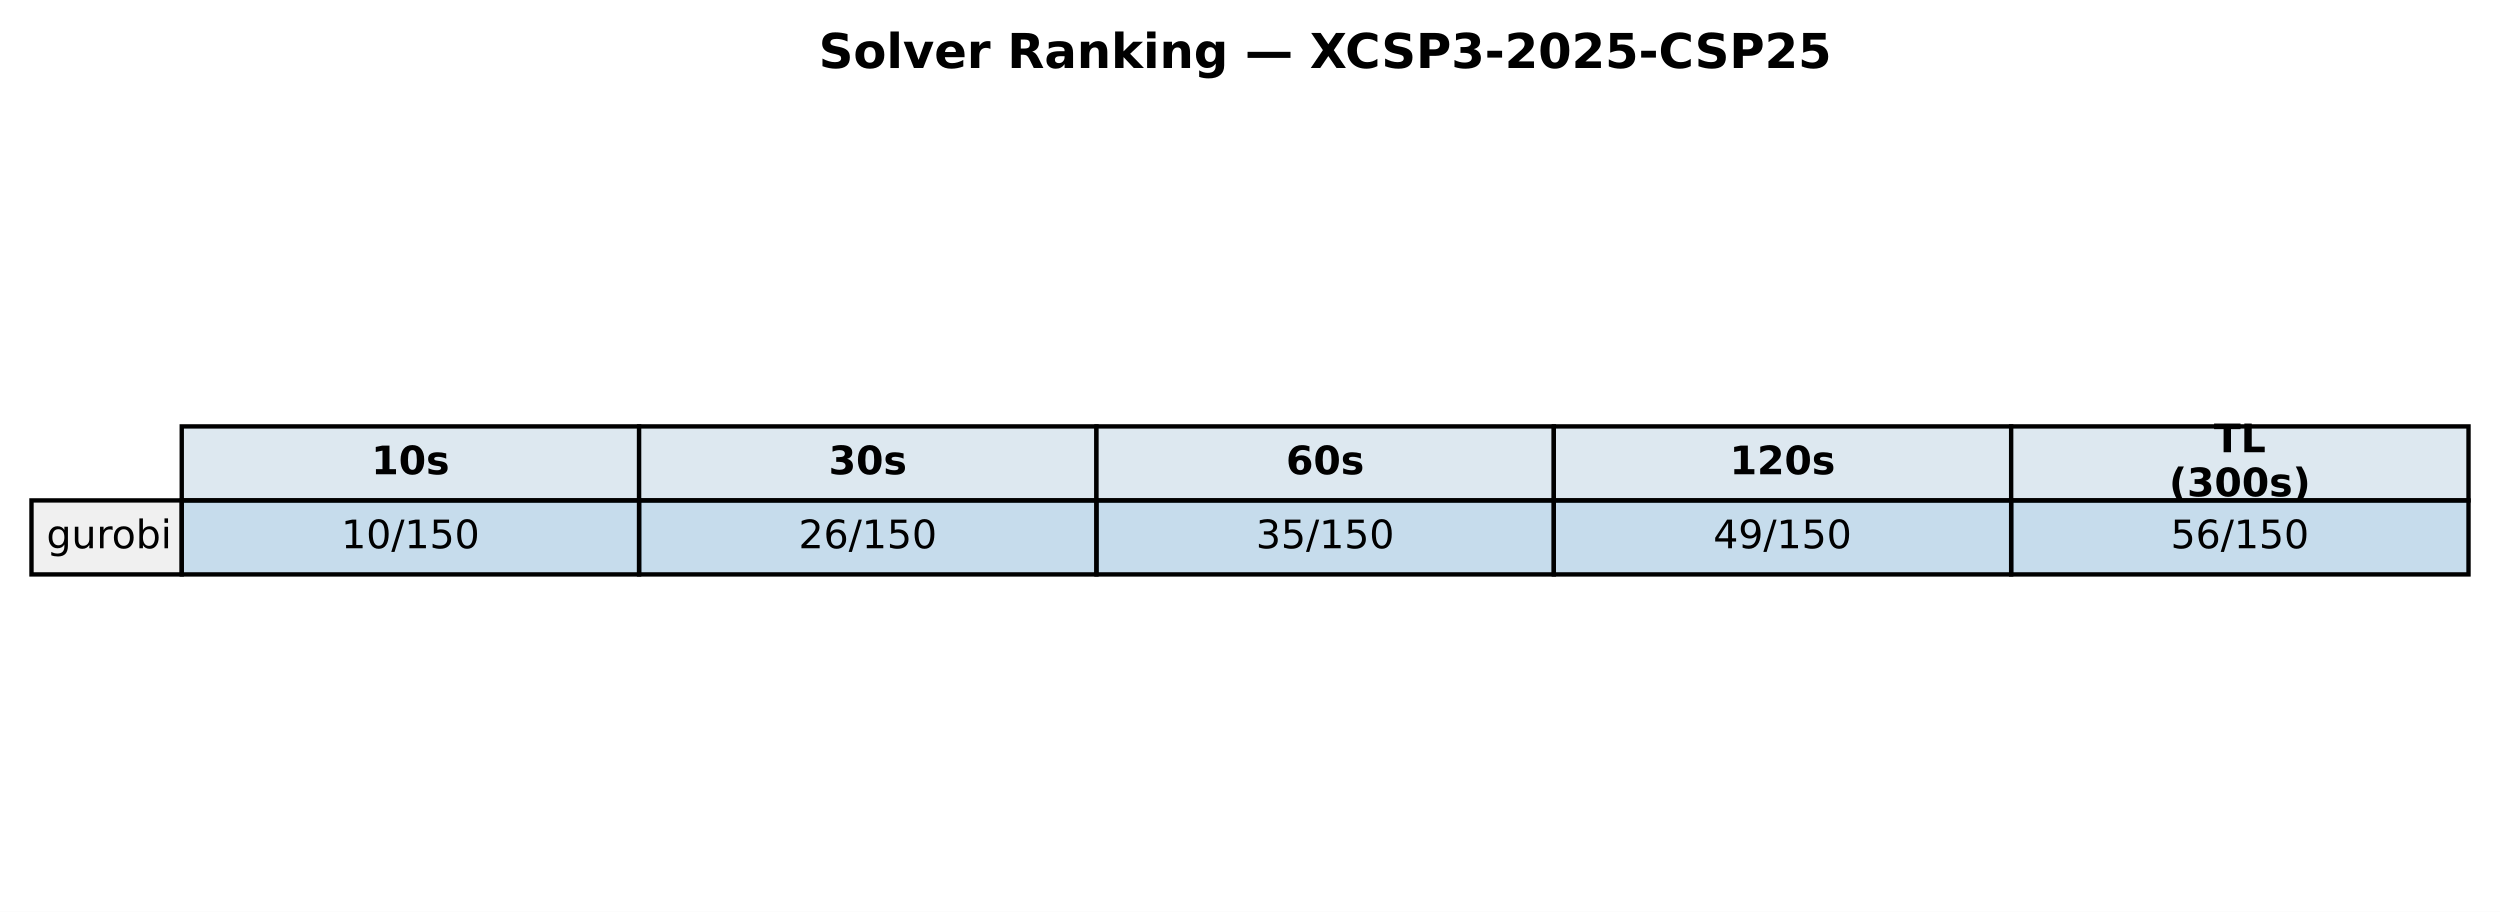
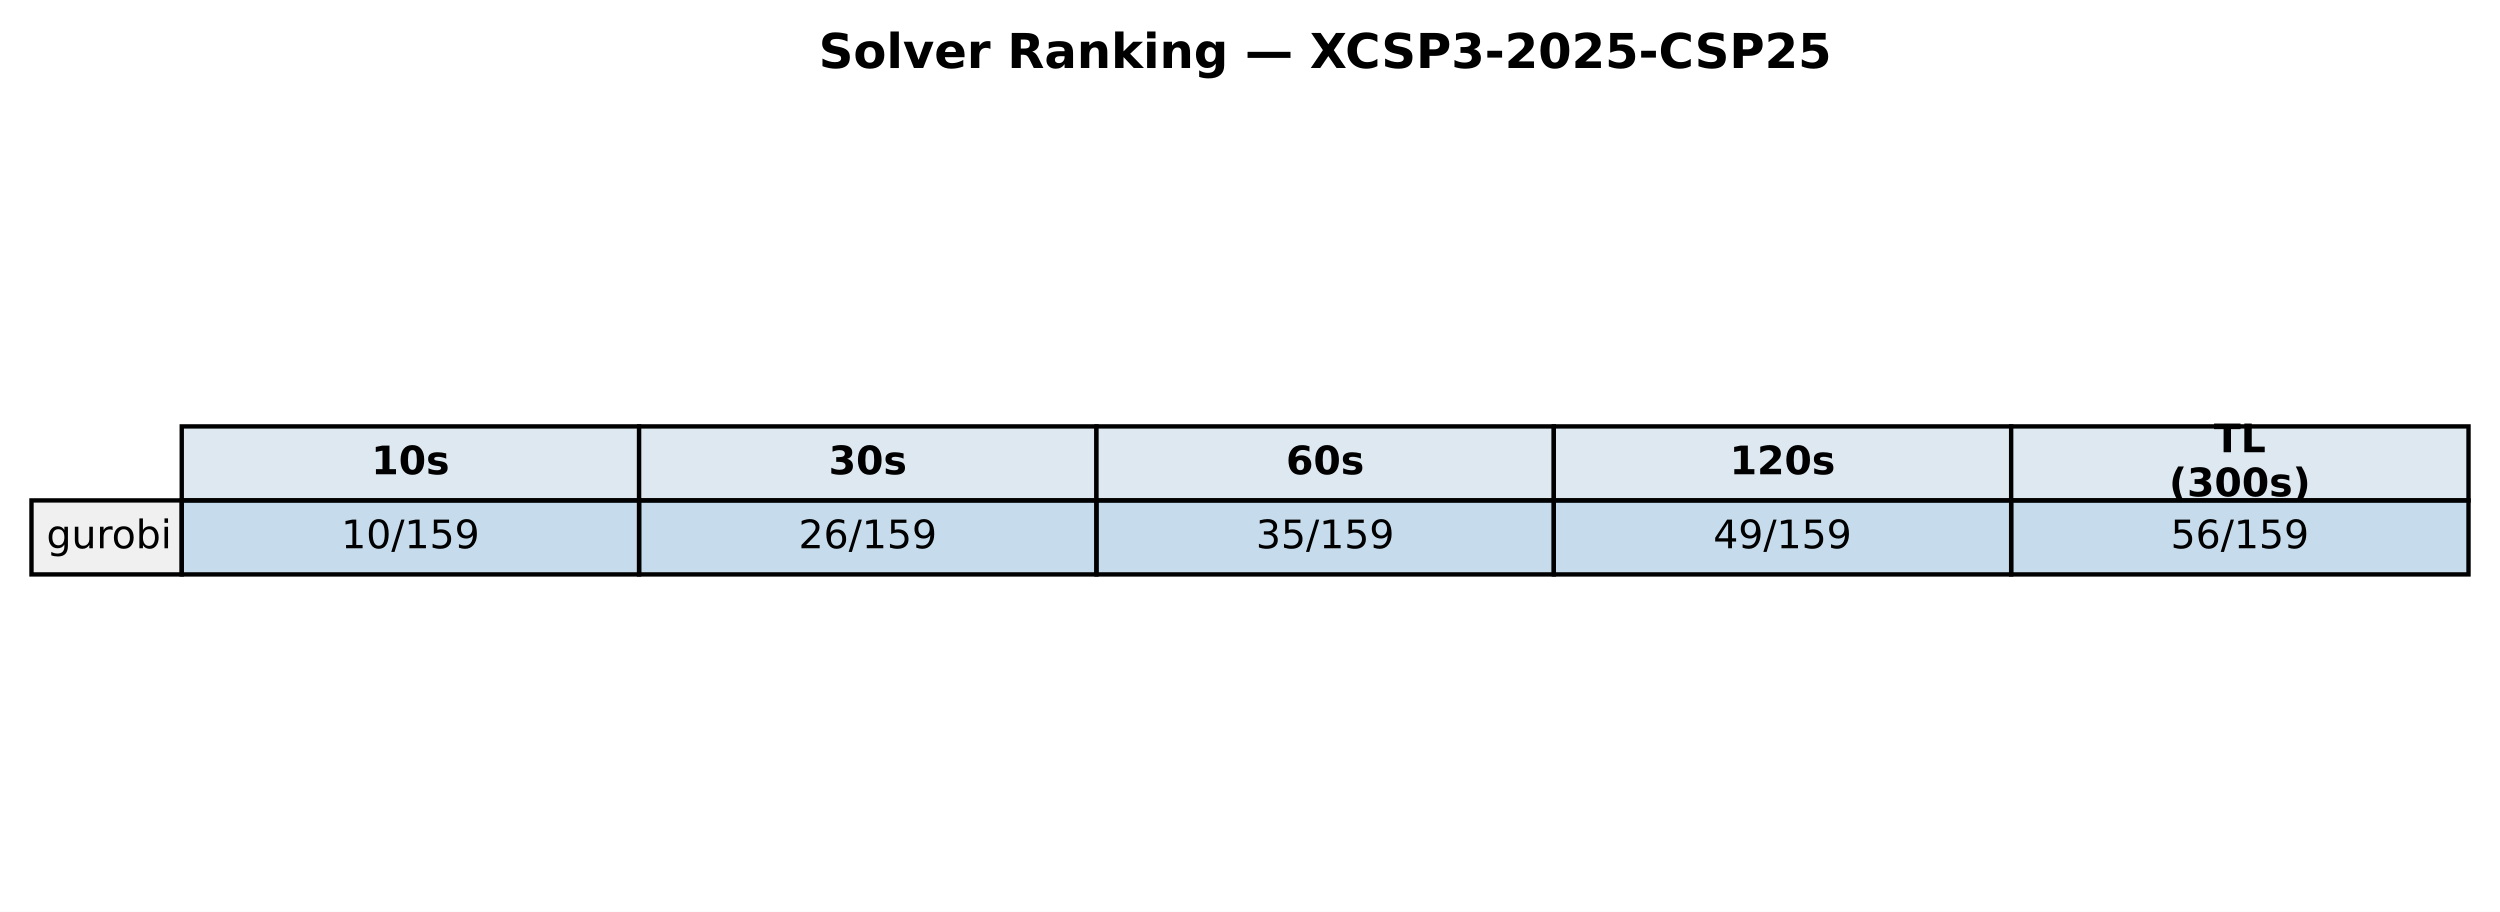
<svg xmlns="http://www.w3.org/2000/svg" xmlns:xlink="http://www.w3.org/1999/xlink" width="571.72pt" height="208.518pt" viewBox="0 0 571.72 208.518" version="1.1">
  <defs>
    <style type="text/css">*{stroke-linejoin: round; stroke-linecap: butt}</style>
  </defs>
  <g id="figure_1">
    <g id="patch_1">
      <path d="M 0 208.518  L 571.72 208.518  L 571.72 0  L 0 0  z " style="fill: #ffffff" />
    </g>
    <g id="axes_1">
      <g id="table_1">
        <g id="patch_2">
          <path d="M 41.563 114.438  L 146.154 114.438  L 146.154 97.514  L 41.563 97.514  z " style="fill: #dde8f0; stroke: #000000; stroke-linejoin: miter" />
        </g>
        <g id="text_1">
          <g transform="translate(84.91809 108.4594) scale(0.09 -0.09)">
            <defs>
              <path id="DejaVuSans-Bold-31" d="M 750 831  L 1813 831  L 1813 3847  L 722 3622  L 722 4441  L 1806 4666  L 2950 4666  L 2950 831  L 4013 831  L 4013 0  L 750 0  L 750 831  z " transform="scale(0.015625)" />
              <path id="DejaVuSans-Bold-30" d="M 2944 2338  Q 2944 3213 2780 3570  Q 2616 3928 2228 3928  Q 1841 3928 1675 3570  Q 1509 3213 1509 2338  Q 1509 1453 1675 1090  Q 1841 728 2228 728  Q 2613 728 2778 1090  Q 2944 1453 2944 2338  z M 4147 2328  Q 4147 1169 3647 539  Q 3147 -91 2228 -91  Q 1306 -91 806 539  Q 306 1169 306 2328  Q 306 3491 806 4120  Q 1306 4750 2228 4750  Q 3147 4750 3647 4120  Q 4147 3491 4147 2328  z " transform="scale(0.015625)" />
              <path id="DejaVuSans-Bold-73" d="M 3272 3391  L 3272 2541  Q 2913 2691 2578 2766  Q 2244 2841 1947 2841  Q 1628 2841 1473 2761  Q 1319 2681 1319 2516  Q 1319 2381 1436 2309  Q 1553 2238 1856 2203  L 2053 2175  Q 2913 2066 3209 1816  Q 3506 1566 3506 1031  Q 3506 472 3093 190  Q 2681 -91 1863 -91  Q 1516 -91 1145 -36  Q 775 19 384 128  L 384 978  Q 719 816 1070 734  Q 1422 653 1784 653  Q 2113 653 2278 743  Q 2444 834 2444 1013  Q 2444 1163 2330 1236  Q 2216 1309 1875 1350  L 1678 1375  Q 931 1469 631 1722  Q 331 1975 331 2491  Q 331 3047 712 3315  Q 1094 3584 1881 3584  Q 2191 3584 2531 3537  Q 2872 3491 3272 3391  z " transform="scale(0.015625)" />
            </defs>
            <use xlink:href="#DejaVuSans-Bold-31" />
            <use xlink:href="#DejaVuSans-Bold-30" transform="translate(69.58008 0)" />
            <use xlink:href="#DejaVuSans-Bold-73" transform="translate(139.1602 0)" />
          </g>
        </g>
        <g id="patch_3">
          <path d="M 146.154 114.438  L 250.746 114.438  L 250.746 97.514  L 146.154 97.514  z " style="fill: #dde8f0; stroke: #000000; stroke-linejoin: miter" />
        </g>
        <g id="text_2">
          <g transform="translate(189.5096 108.4594) scale(0.09 -0.09)">
            <defs>
              <path id="DejaVuSans-Bold-33" d="M 2981 2516  Q 3453 2394 3698 2092  Q 3944 1791 3944 1325  Q 3944 631 3412 270  Q 2881 -91 1863 -91  Q 1503 -91 1142 -33  Q 781 25 428 141  L 428 1069  Q 766 900 1098 814  Q 1431 728 1753 728  Q 2231 728 2486 893  Q 2741 1059 2741 1369  Q 2741 1688 2480 1852  Q 2219 2016 1709 2016  L 1228 2016  L 1228 2791  L 1734 2791  Q 2188 2791 2409 2933  Q 2631 3075 2631 3366  Q 2631 3634 2415 3781  Q 2200 3928 1806 3928  Q 1516 3928 1219 3862  Q 922 3797 628 3669  L 628 4550  Q 984 4650 1334 4700  Q 1684 4750 2022 4750  Q 2931 4750 3382 4451  Q 3834 4153 3834 3553  Q 3834 3144 3618 2883  Q 3403 2622 2981 2516  z " transform="scale(0.015625)" />
            </defs>
            <use xlink:href="#DejaVuSans-Bold-33" />
            <use xlink:href="#DejaVuSans-Bold-30" transform="translate(69.58008 0)" />
            <use xlink:href="#DejaVuSans-Bold-73" transform="translate(139.1602 0)" />
          </g>
        </g>
        <g id="patch_4">
          <path d="M 250.746 114.438  L 355.337 114.438  L 355.337 97.514  L 250.746 97.514  z " style="fill: #dde8f0; stroke: #000000; stroke-linejoin: miter" />
        </g>
        <g id="text_3">
          <g transform="translate(294.1011 108.4594) scale(0.09 -0.09)">
            <defs>
              <path id="DejaVuSans-Bold-36" d="M 2316 2303  Q 2000 2303 1842 2098  Q 1684 1894 1684 1484  Q 1684 1075 1842 870  Q 2000 666 2316 666  Q 2634 666 2792 870  Q 2950 1075 2950 1484  Q 2950 1894 2792 2098  Q 2634 2303 2316 2303  z M 3803 4544  L 3803 3681  Q 3506 3822 3243 3889  Q 2981 3956 2731 3956  Q 2194 3956 1894 3657  Q 1594 3359 1544 2772  Q 1750 2925 1990 3001  Q 2231 3078 2516 3078  Q 3231 3078 3670 2659  Q 4109 2241 4109 1563  Q 4109 813 3618 361  Q 3128 -91 2303 -91  Q 1394 -91 895 523  Q 397 1138 397 2266  Q 397 3422 980 4083  Q 1563 4744 2578 4744  Q 2900 4744 3203 4694  Q 3506 4644 3803 4544  z " transform="scale(0.015625)" />
            </defs>
            <use xlink:href="#DejaVuSans-Bold-36" />
            <use xlink:href="#DejaVuSans-Bold-30" transform="translate(69.58008 0)" />
            <use xlink:href="#DejaVuSans-Bold-73" transform="translate(139.1602 0)" />
          </g>
        </g>
        <g id="patch_5">
          <path d="M 355.337 114.438  L 459.929 114.438  L 459.929 97.514  L 355.337 97.514  z " style="fill: #dde8f0; stroke: #000000; stroke-linejoin: miter" />
        </g>
        <g id="text_4">
          <g transform="translate(395.5616 108.4594) scale(0.09 -0.09)">
            <defs>
              <path id="DejaVuSans-Bold-32" d="M 1844 884  L 3897 884  L 3897 0  L 506 0  L 506 884  L 2209 2388  Q 2438 2594 2547 2791  Q 2656 2988 2656 3200  Q 2656 3528 2436 3728  Q 2216 3928 1850 3928  Q 1569 3928 1234 3808  Q 900 3688 519 3450  L 519 4475  Q 925 4609 1322 4679  Q 1719 4750 2100 4750  Q 2938 4750 3402 4381  Q 3866 4013 3866 3353  Q 3866 2972 3669 2642  Q 3472 2313 2841 1759  L 1844 884  z " transform="scale(0.015625)" />
            </defs>
            <use xlink:href="#DejaVuSans-Bold-31" />
            <use xlink:href="#DejaVuSans-Bold-32" transform="translate(69.58008 0)" />
            <use xlink:href="#DejaVuSans-Bold-30" transform="translate(139.1602 0)" />
            <use xlink:href="#DejaVuSans-Bold-73" transform="translate(208.7402 0)" />
          </g>
        </g>
        <g id="patch_6">
          <path d="M 459.929 114.438  L 564.52 114.438  L 564.52 97.514  L 459.929 97.514  z " style="fill: #dde8f0; stroke: #000000; stroke-linejoin: miter" />
        </g>
        <g id="text_5">
          <g transform="translate(506.2872 103.4204) scale(0.09 -0.09)">
            <defs>
              <path id="DejaVuSans-Bold-54" d="M 31 4666  L 4331 4666  L 4331 3756  L 2784 3756  L 2784 0  L 1581 0  L 1581 3756  L 31 3756  L 31 4666  z " transform="scale(0.015625)" />
              <path id="DejaVuSans-Bold-4c" d="M 588 4666  L 1791 4666  L 1791 909  L 3903 909  L 3903 0  L 588 0  L 588 4666  z " transform="scale(0.015625)" />
            </defs>
            <use xlink:href="#DejaVuSans-Bold-54" />
            <use xlink:href="#DejaVuSans-Bold-4c" transform="translate(68.21289 0)" />
          </g>
          <g transform="translate(496.0399 113.4984) scale(0.09 -0.09)">
            <defs>
              <path id="DejaVuSans-Bold-28" d="M 2413 -844  L 1484 -844  Q 1006 -72 778 623  Q 550 1319 550 2003  Q 550 2688 779 3389  Q 1009 4091 1484 4856  L 2413 4856  Q 2013 4116 1813 3408  Q 1613 2700 1613 2009  Q 1613 1319 1811 609  Q 2009 -100 2413 -844  z " transform="scale(0.015625)" />
              <path id="DejaVuSans-Bold-29" d="M 513 -844  Q 913 -100 1113 609  Q 1313 1319 1313 2009  Q 1313 2700 1113 3408  Q 913 4116 513 4856  L 1441 4856  Q 1916 4091 2145 3389  Q 2375 2688 2375 2003  Q 2375 1319 2147 623  Q 1919 -72 1441 -844  L 513 -844  z " transform="scale(0.015625)" />
            </defs>
            <use xlink:href="#DejaVuSans-Bold-28" />
            <use xlink:href="#DejaVuSans-Bold-33" transform="translate(45.70312 0)" />
            <use xlink:href="#DejaVuSans-Bold-30" transform="translate(115.2832 0)" />
            <use xlink:href="#DejaVuSans-Bold-30" transform="translate(184.8633 0)" />
            <use xlink:href="#DejaVuSans-Bold-73" transform="translate(254.4434 0)" />
            <use xlink:href="#DejaVuSans-Bold-29" transform="translate(313.9648 0)" />
          </g>
        </g>
        <g id="patch_7">
          <path d="M 7.2 131.363  L 41.563 131.363  L 41.563 114.438  L 7.2 114.438  z " style="fill: #f0f0f0; stroke: #000000; stroke-linejoin: miter" />
        </g>
        <g id="text_6">
          <g transform="translate(10.63626 125.3841) scale(0.09 -0.09)">
            <defs>
              <path id="DejaVuSans-67" d="M 2906 1791  Q 2906 2416 2648 2759  Q 2391 3103 1925 3103  Q 1463 3103 1205 2759  Q 947 2416 947 1791  Q 947 1169 1205 825  Q 1463 481 1925 481  Q 2391 481 2648 825  Q 2906 1169 2906 1791  z M 3481 434  Q 3481 -459 3084 -895  Q 2688 -1331 1869 -1331  Q 1566 -1331 1297 -1286  Q 1028 -1241 775 -1147  L 775 -588  Q 1028 -725 1275 -790  Q 1522 -856 1778 -856  Q 2344 -856 2625 -561  Q 2906 -266 2906 331  L 2906 616  Q 2728 306 2450 153  Q 2172 0 1784 0  Q 1141 0 747 490  Q 353 981 353 1791  Q 353 2603 747 3093  Q 1141 3584 1784 3584  Q 2172 3584 2450 3431  Q 2728 3278 2906 2969  L 2906 3500  L 3481 3500  L 3481 434  z " transform="scale(0.015625)" />
              <path id="DejaVuSans-75" d="M 544 1381  L 544 3500  L 1119 3500  L 1119 1403  Q 1119 906 1312 657  Q 1506 409 1894 409  Q 2359 409 2629 706  Q 2900 1003 2900 1516  L 2900 3500  L 3475 3500  L 3475 0  L 2900 0  L 2900 538  Q 2691 219 2414 64  Q 2138 -91 1772 -91  Q 1169 -91 856 284  Q 544 659 544 1381  z M 1991 3584  L 1991 3584  z " transform="scale(0.015625)" />
              <path id="DejaVuSans-72" d="M 2631 2963  Q 2534 3019 2420 3045  Q 2306 3072 2169 3072  Q 1681 3072 1420 2755  Q 1159 2438 1159 1844  L 1159 0  L 581 0  L 581 3500  L 1159 3500  L 1159 2956  Q 1341 3275 1631 3429  Q 1922 3584 2338 3584  Q 2397 3584 2469 3576  Q 2541 3569 2628 3553  L 2631 2963  z " transform="scale(0.015625)" />
              <path id="DejaVuSans-6f" d="M 1959 3097  Q 1497 3097 1228 2736  Q 959 2375 959 1747  Q 959 1119 1226 758  Q 1494 397 1959 397  Q 2419 397 2687 759  Q 2956 1122 2956 1747  Q 2956 2369 2687 2733  Q 2419 3097 1959 3097  z M 1959 3584  Q 2709 3584 3137 3096  Q 3566 2609 3566 1747  Q 3566 888 3137 398  Q 2709 -91 1959 -91  Q 1206 -91 779 398  Q 353 888 353 1747  Q 353 2609 779 3096  Q 1206 3584 1959 3584  z " transform="scale(0.015625)" />
              <path id="DejaVuSans-62" d="M 3116 1747  Q 3116 2381 2855 2742  Q 2594 3103 2138 3103  Q 1681 3103 1420 2742  Q 1159 2381 1159 1747  Q 1159 1113 1420 752  Q 1681 391 2138 391  Q 2594 391 2855 752  Q 3116 1113 3116 1747  z M 1159 2969  Q 1341 3281 1617 3432  Q 1894 3584 2278 3584  Q 2916 3584 3314 3078  Q 3713 2572 3713 1747  Q 3713 922 3314 415  Q 2916 -91 2278 -91  Q 1894 -91 1617 61  Q 1341 213 1159 525  L 1159 0  L 581 0  L 581 4863  L 1159 4863  L 1159 2969  z " transform="scale(0.015625)" />
              <path id="DejaVuSans-69" d="M 603 3500  L 1178 3500  L 1178 0  L 603 0  L 603 3500  z M 603 4863  L 1178 4863  L 1178 4134  L 603 4134  L 603 4863  z " transform="scale(0.015625)" />
            </defs>
            <use xlink:href="#DejaVuSans-67" />
            <use xlink:href="#DejaVuSans-75" transform="translate(63.47656 0)" />
            <use xlink:href="#DejaVuSans-72" transform="translate(126.8555 0)" />
            <use xlink:href="#DejaVuSans-6f" transform="translate(165.7188 0)" />
            <use xlink:href="#DejaVuSans-62" transform="translate(226.9004 0)" />
            <use xlink:href="#DejaVuSans-69" transform="translate(290.377 0)" />
          </g>
        </g>
        <g id="patch_8">
          <path d="M 41.563 131.363  L 146.154 131.363  L 146.154 114.438  L 41.563 114.438  z " style="fill: #1f77b4; fill-opacity: 0.25; stroke: #000000; stroke-linejoin: miter" />
        </g>
        <g id="text_7">
          <g transform="translate(78.02676 125.3841) scale(0.09 -0.09)">
            <defs>
              <path id="DejaVuSans-31" d="M 794 531  L 1825 531  L 1825 4091  L 703 3866  L 703 4441  L 1819 4666  L 2450 4666  L 2450 531  L 3481 531  L 3481 0  L 794 0  L 794 531  z " transform="scale(0.015625)" />
              <path id="DejaVuSans-30" d="M 2034 4250  Q 1547 4250 1301 3770  Q 1056 3291 1056 2328  Q 1056 1369 1301 889  Q 1547 409 2034 409  Q 2525 409 2770 889  Q 3016 1369 3016 2328  Q 3016 3291 2770 3770  Q 2525 4250 2034 4250  z M 2034 4750  Q 2819 4750 3233 4129  Q 3647 3509 3647 2328  Q 3647 1150 3233 529  Q 2819 -91 2034 -91  Q 1250 -91 836 529  Q 422 1150 422 2328  Q 422 3509 836 4129  Q 1250 4750 2034 4750  z " transform="scale(0.015625)" />
              <path id="DejaVuSans-2f" d="M 1625 4666  L 2156 4666  L 531 -594  L 0 -594  L 1625 4666  z " transform="scale(0.015625)" />
              <path id="DejaVuSans-35" d="M 691 4666  L 3169 4666  L 3169 4134  L 1269 4134  L 1269 2991  Q 1406 3038 1543 3061  Q 1681 3084 1819 3084  Q 2600 3084 3056 2656  Q 3513 2228 3513 1497  Q 3513 744 3044 326  Q 2575 -91 1722 -91  Q 1428 -91 1123 -41  Q 819 9 494 109  L 494 744  Q 775 591 1075 516  Q 1375 441 1709 441  Q 2250 441 2565 725  Q 2881 1009 2881 1497  Q 2881 1984 2565 2268  Q 2250 2553 1709 2553  Q 1456 2553 1204 2497  Q 953 2441 691 2322  L 691 4666  z " transform="scale(0.015625)" />
+               <path id="DejaVuSans-39" d="M 703 97  L 703 672  Q 941 559 1184 500  Q 1428 441 1663 441  Q 2288 441 2617 861  Q 2947 1281 2994 2138  Q 2813 1869 2534 1725  Q 2256 1581 1919 1581  Q 1219 1581 811 2004  Q 403 2428 403 3163  Q 403 3881 828 4315  Q 1253 4750 1959 4750  Q 2769 4750 3195 4129  Q 3622 3509 3622 2328  Q 3622 1225 3098 567  Q 2575 -91 1691 -91  Q 1453 -91 1209 -44  Q 966 3 703 97  z M 1959 2075  Q 2384 2075 2632 2365  Q 2881 2656 2881 3163  Q 2881 3666 2632 3958  Q 2384 4250 1959 4250  Q 1534 4250 1286 3958  Q 1038 3666 1038 3163  Q 1038 2656 1286 2365  Q 1534 2075 1959 2075  z " transform="scale(0.015625)" />
            </defs>
            <use xlink:href="#DejaVuSans-31" />
            <use xlink:href="#DejaVuSans-30" transform="translate(63.62305 0)" />
            <use xlink:href="#DejaVuSans-2f" transform="translate(127.2461 0)" />
            <use xlink:href="#DejaVuSans-31" transform="translate(160.9375 0)" />
            <use xlink:href="#DejaVuSans-35" transform="translate(224.5605 0)" />
-             <use xlink:href="#DejaVuSans-30" transform="translate(288.1836 0)" />
+             <use xlink:href="#DejaVuSans-39" transform="translate(288.1836 0)" />
          </g>
        </g>
        <g id="patch_9">
          <path d="M 146.154 131.363  L 250.746 131.363  L 250.746 114.438  L 146.154 114.438  z " style="fill: #1f77b4; fill-opacity: 0.25; stroke: #000000; stroke-linejoin: miter" />
        </g>
        <g id="text_8">
          <g transform="translate(182.6183 125.3841) scale(0.09 -0.09)">
            <defs>
              <path id="DejaVuSans-32" d="M 1228 531  L 3431 531  L 3431 0  L 469 0  L 469 531  Q 828 903 1448 1529  Q 2069 2156 2228 2338  Q 2531 2678 2651 2914  Q 2772 3150 2772 3378  Q 2772 3750 2511 3984  Q 2250 4219 1831 4219  Q 1534 4219 1204 4116  Q 875 4013 500 3803  L 500 4441  Q 881 4594 1212 4672  Q 1544 4750 1819 4750  Q 2544 4750 2975 4387  Q 3406 4025 3406 3419  Q 3406 3131 3298 2873  Q 3191 2616 2906 2266  Q 2828 2175 2409 1742  Q 1991 1309 1228 531  z " transform="scale(0.015625)" />
              <path id="DejaVuSans-36" d="M 2113 2584  Q 1688 2584 1439 2293  Q 1191 2003 1191 1497  Q 1191 994 1439 701  Q 1688 409 2113 409  Q 2538 409 2786 701  Q 3034 994 3034 1497  Q 3034 2003 2786 2293  Q 2538 2584 2113 2584  z M 3366 4563  L 3366 3988  Q 3128 4100 2886 4159  Q 2644 4219 2406 4219  Q 1781 4219 1451 3797  Q 1122 3375 1075 2522  Q 1259 2794 1537 2939  Q 1816 3084 2150 3084  Q 2853 3084 3261 2657  Q 3669 2231 3669 1497  Q 3669 778 3244 343  Q 2819 -91 2113 -91  Q 1303 -91 875 529  Q 447 1150 447 2328  Q 447 3434 972 4092  Q 1497 4750 2381 4750  Q 2619 4750 2861 4703  Q 3103 4656 3366 4563  z " transform="scale(0.015625)" />
            </defs>
            <use xlink:href="#DejaVuSans-32" />
            <use xlink:href="#DejaVuSans-36" transform="translate(63.62305 0)" />
            <use xlink:href="#DejaVuSans-2f" transform="translate(127.2461 0)" />
            <use xlink:href="#DejaVuSans-31" transform="translate(160.9375 0)" />
            <use xlink:href="#DejaVuSans-35" transform="translate(224.5605 0)" />
-             <use xlink:href="#DejaVuSans-30" transform="translate(288.1836 0)" />
+             <use xlink:href="#DejaVuSans-39" transform="translate(288.1836 0)" />
          </g>
        </g>
        <g id="patch_10">
          <path d="M 250.746 131.363  L 355.337 131.363  L 355.337 114.438  L 250.746 114.438  z " style="fill: #1f77b4; fill-opacity: 0.25; stroke: #000000; stroke-linejoin: miter" />
        </g>
        <g id="text_9">
          <g transform="translate(287.2098 125.3841) scale(0.09 -0.09)">
            <defs>
              <path id="DejaVuSans-33" d="M 2597 2516  Q 3050 2419 3304 2112  Q 3559 1806 3559 1356  Q 3559 666 3084 287  Q 2609 -91 1734 -91  Q 1441 -91 1130 -33  Q 819 25 488 141  L 488 750  Q 750 597 1062 519  Q 1375 441 1716 441  Q 2309 441 2620 675  Q 2931 909 2931 1356  Q 2931 1769 2642 2001  Q 2353 2234 1838 2234  L 1294 2234  L 1294 2753  L 1863 2753  Q 2328 2753 2575 2939  Q 2822 3125 2822 3475  Q 2822 3834 2567 4026  Q 2313 4219 1838 4219  Q 1578 4219 1281 4162  Q 984 4106 628 3988  L 628 4550  Q 988 4650 1302 4700  Q 1616 4750 1894 4750  Q 2613 4750 3031 4423  Q 3450 4097 3450 3541  Q 3450 3153 3228 2886  Q 3006 2619 2597 2516  z " transform="scale(0.015625)" />
            </defs>
            <use xlink:href="#DejaVuSans-33" />
            <use xlink:href="#DejaVuSans-35" transform="translate(63.62305 0)" />
            <use xlink:href="#DejaVuSans-2f" transform="translate(127.2461 0)" />
            <use xlink:href="#DejaVuSans-31" transform="translate(160.9375 0)" />
            <use xlink:href="#DejaVuSans-35" transform="translate(224.5605 0)" />
-             <use xlink:href="#DejaVuSans-30" transform="translate(288.1836 0)" />
+             <use xlink:href="#DejaVuSans-39" transform="translate(288.1836 0)" />
          </g>
        </g>
        <g id="patch_11">
          <path d="M 355.337 131.363  L 459.929 131.363  L 459.929 114.438  L 355.337 114.438  z " style="fill: #1f77b4; fill-opacity: 0.25; stroke: #000000; stroke-linejoin: miter" />
        </g>
        <g id="text_10">
          <g transform="translate(391.8013 125.3841) scale(0.09 -0.09)">
            <defs>
              <path id="DejaVuSans-34" d="M 2419 4116  L 825 1625  L 2419 1625  L 2419 4116  z M 2253 4666  L 3047 4666  L 3047 1625  L 3713 1625  L 3713 1100  L 3047 1100  L 3047 0  L 2419 0  L 2419 1100  L 313 1100  L 313 1709  L 2253 4666  z " transform="scale(0.015625)" />
-               <path id="DejaVuSans-39" d="M 703 97  L 703 672  Q 941 559 1184 500  Q 1428 441 1663 441  Q 2288 441 2617 861  Q 2947 1281 2994 2138  Q 2813 1869 2534 1725  Q 2256 1581 1919 1581  Q 1219 1581 811 2004  Q 403 2428 403 3163  Q 403 3881 828 4315  Q 1253 4750 1959 4750  Q 2769 4750 3195 4129  Q 3622 3509 3622 2328  Q 3622 1225 3098 567  Q 2575 -91 1691 -91  Q 1453 -91 1209 -44  Q 966 3 703 97  z M 1959 2075  Q 2384 2075 2632 2365  Q 2881 2656 2881 3163  Q 2881 3666 2632 3958  Q 2384 4250 1959 4250  Q 1534 4250 1286 3958  Q 1038 3666 1038 3163  Q 1038 2656 1286 2365  Q 1534 2075 1959 2075  z " transform="scale(0.015625)" />
            </defs>
            <use xlink:href="#DejaVuSans-34" />
            <use xlink:href="#DejaVuSans-39" transform="translate(63.62305 0)" />
            <use xlink:href="#DejaVuSans-2f" transform="translate(127.2461 0)" />
            <use xlink:href="#DejaVuSans-31" transform="translate(160.9375 0)" />
            <use xlink:href="#DejaVuSans-35" transform="translate(224.5605 0)" />
-             <use xlink:href="#DejaVuSans-30" transform="translate(288.1836 0)" />
+             <use xlink:href="#DejaVuSans-39" transform="translate(288.1836 0)" />
          </g>
        </g>
        <g id="patch_12">
          <path d="M 459.929 131.363  L 564.52 131.363  L 564.52 114.438  L 459.929 114.438  z " style="fill: #1f77b4; fill-opacity: 0.25; stroke: #000000; stroke-linejoin: miter" />
        </g>
        <g id="text_11">
          <g transform="translate(496.3928 125.3841) scale(0.09 -0.09)">
            <use xlink:href="#DejaVuSans-35" />
            <use xlink:href="#DejaVuSans-36" transform="translate(63.62305 0)" />
            <use xlink:href="#DejaVuSans-2f" transform="translate(127.2461 0)" />
            <use xlink:href="#DejaVuSans-31" transform="translate(160.9375 0)" />
            <use xlink:href="#DejaVuSans-35" transform="translate(224.5605 0)" />
-             <use xlink:href="#DejaVuSans-30" transform="translate(288.1836 0)" />
+             <use xlink:href="#DejaVuSans-39" transform="translate(288.1836 0)" />
          </g>
        </g>
      </g>
      <g id="text_12">
        <g transform="translate(187.2303 15.55828) scale(0.11 -0.11)">
          <defs>
            <path id="DejaVuSans-Bold-53" d="M 3834 4519  L 3834 3531  Q 3450 3703 3084 3790  Q 2719 3878 2394 3878  Q 1963 3878 1756 3759  Q 1550 3641 1550 3391  Q 1550 3203 1689 3098  Q 1828 2994 2194 2919  L 2706 2816  Q 3484 2659 3812 2340  Q 4141 2022 4141 1434  Q 4141 663 3683 286  Q 3225 -91 2284 -91  Q 1841 -91 1394 -6  Q 947 78 500 244  L 500 1259  Q 947 1022 1364 901  Q 1781 781 2169 781  Q 2563 781 2772 912  Q 2981 1044 2981 1288  Q 2981 1506 2839 1625  Q 2697 1744 2272 1838  L 1806 1941  Q 1106 2091 782 2419  Q 459 2747 459 3303  Q 459 4000 909 4375  Q 1359 4750 2203 4750  Q 2588 4750 2994 4692  Q 3400 4634 3834 4519  z " transform="scale(0.015625)" />
            <path id="DejaVuSans-Bold-6f" d="M 2203 2784  Q 1831 2784 1636 2517  Q 1441 2250 1441 1747  Q 1441 1244 1636 976  Q 1831 709 2203 709  Q 2569 709 2762 976  Q 2956 1244 2956 1747  Q 2956 2250 2762 2517  Q 2569 2784 2203 2784  z M 2203 3584  Q 3106 3584 3614 3096  Q 4122 2609 4122 1747  Q 4122 884 3614 396  Q 3106 -91 2203 -91  Q 1297 -91 786 396  Q 275 884 275 1747  Q 275 2609 786 3096  Q 1297 3584 2203 3584  z " transform="scale(0.015625)" />
            <path id="DejaVuSans-Bold-6c" d="M 538 4863  L 1656 4863  L 1656 0  L 538 0  L 538 4863  z " transform="scale(0.015625)" />
            <path id="DejaVuSans-Bold-76" d="M 97 3500  L 1216 3500  L 2088 1081  L 2956 3500  L 4078 3500  L 2700 0  L 1472 0  L 97 3500  z " transform="scale(0.015625)" />
            <path id="DejaVuSans-Bold-65" d="M 4031 1759  L 4031 1441  L 1416 1441  Q 1456 1047 1700 850  Q 1944 653 2381 653  Q 2734 653 3104 758  Q 3475 863 3866 1075  L 3866 213  Q 3469 63 3072 -14  Q 2675 -91 2278 -91  Q 1328 -91 801 392  Q 275 875 275 1747  Q 275 2603 792 3093  Q 1309 3584 2216 3584  Q 3041 3584 3536 3087  Q 4031 2591 4031 1759  z M 2881 2131  Q 2881 2450 2695 2645  Q 2509 2841 2209 2841  Q 1884 2841 1681 2658  Q 1478 2475 1428 2131  L 2881 2131  z " transform="scale(0.015625)" />
            <path id="DejaVuSans-Bold-72" d="M 3138 2547  Q 2991 2616 2845 2648  Q 2700 2681 2553 2681  Q 2122 2681 1889 2404  Q 1656 2128 1656 1613  L 1656 0  L 538 0  L 538 3500  L 1656 3500  L 1656 2925  Q 1872 3269 2151 3426  Q 2431 3584 2822 3584  Q 2878 3584 2943 3579  Q 3009 3575 3134 3559  L 3138 2547  z " transform="scale(0.015625)" />
            <path id="DejaVuSans-Bold-20" transform="scale(0.015625)" />
            <path id="DejaVuSans-Bold-52" d="M 2297 2597  Q 2675 2597 2839 2737  Q 3003 2878 3003 3200  Q 3003 3519 2839 3656  Q 2675 3794 2297 3794  L 1791 3794  L 1791 2597  L 2297 2597  z M 1791 1766  L 1791 0  L 588 0  L 588 4666  L 2425 4666  Q 3347 4666 3776 4356  Q 4206 4047 4206 3378  Q 4206 2916 3982 2619  Q 3759 2322 3309 2181  Q 3556 2125 3751 1926  Q 3947 1728 4147 1325  L 4800 0  L 3519 0  L 2950 1159  Q 2778 1509 2601 1637  Q 2425 1766 2131 1766  L 1791 1766  z " transform="scale(0.015625)" />
            <path id="DejaVuSans-Bold-61" d="M 2106 1575  Q 1756 1575 1579 1456  Q 1403 1338 1403 1106  Q 1403 894 1545 773  Q 1688 653 1941 653  Q 2256 653 2472 879  Q 2688 1106 2688 1447  L 2688 1575  L 2106 1575  z M 3816 1997  L 3816 0  L 2688 0  L 2688 519  Q 2463 200 2181 54  Q 1900 -91 1497 -91  Q 953 -91 614 226  Q 275 544 275 1050  Q 275 1666 698 1953  Q 1122 2241 2028 2241  L 2688 2241  L 2688 2328  Q 2688 2594 2478 2717  Q 2269 2841 1825 2841  Q 1466 2841 1156 2769  Q 847 2697 581 2553  L 581 3406  Q 941 3494 1303 3539  Q 1666 3584 2028 3584  Q 2975 3584 3395 3211  Q 3816 2838 3816 1997  z " transform="scale(0.015625)" />
            <path id="DejaVuSans-Bold-6e" d="M 4056 2131  L 4056 0  L 2931 0  L 2931 347  L 2931 1631  Q 2931 2084 2911 2256  Q 2891 2428 2841 2509  Q 2775 2619 2662 2680  Q 2550 2741 2406 2741  Q 2056 2741 1856 2470  Q 1656 2200 1656 1722  L 1656 0  L 538 0  L 538 3500  L 1656 3500  L 1656 2988  Q 1909 3294 2193 3439  Q 2478 3584 2822 3584  Q 3428 3584 3742 3212  Q 4056 2841 4056 2131  z " transform="scale(0.015625)" />
            <path id="DejaVuSans-Bold-6b" d="M 538 4863  L 1656 4863  L 1656 2216  L 2944 3500  L 4244 3500  L 2534 1894  L 4378 0  L 3022 0  L 1656 1459  L 1656 0  L 538 0  L 538 4863  z " transform="scale(0.015625)" />
            <path id="DejaVuSans-Bold-69" d="M 538 3500  L 1656 3500  L 1656 0  L 538 0  L 538 3500  z M 538 4863  L 1656 4863  L 1656 3950  L 538 3950  L 538 4863  z " transform="scale(0.015625)" />
            <path id="DejaVuSans-Bold-67" d="M 2919 594  Q 2688 288 2409 144  Q 2131 0 1766 0  Q 1125 0 706 504  Q 288 1009 288 1791  Q 288 2575 706 3076  Q 1125 3578 1766 3578  Q 2131 3578 2409 3434  Q 2688 3291 2919 2981  L 2919 3500  L 4044 3500  L 4044 353  Q 4044 -491 3511 -936  Q 2978 -1381 1966 -1381  Q 1638 -1381 1331 -1331  Q 1025 -1281 716 -1178  L 716 -306  Q 1009 -475 1290 -558  Q 1572 -641 1856 -641  Q 2406 -641 2662 -400  Q 2919 -159 2919 353  L 2919 594  z M 2181 2772  Q 1834 2772 1640 2515  Q 1447 2259 1447 1791  Q 1447 1309 1634 1061  Q 1822 813 2181 813  Q 2531 813 2725 1069  Q 2919 1325 2919 1791  Q 2919 2259 2725 2515  Q 2531 2772 2181 2772  z " transform="scale(0.015625)" />
            <path id="DejaVuSans-Bold-2014" d="M 344 2156  L 6056 2156  L 6056 1350  L 344 1350  L 344 2156  z " transform="scale(0.015625)" />
            <path id="DejaVuSans-Bold-58" d="M 3188 2381  L 4806 0  L 3553 0  L 2463 1594  L 1381 0  L 122 0  L 1741 2381  L 184 4666  L 1441 4666  L 2463 3163  L 3481 4666  L 4744 4666  L 3188 2381  z " transform="scale(0.015625)" />
            <path id="DejaVuSans-Bold-43" d="M 4288 256  Q 3956 84 3597 -3  Q 3238 -91 2847 -91  Q 1681 -91 1000 561  Q 319 1213 319 2328  Q 319 3447 1000 4098  Q 1681 4750 2847 4750  Q 3238 4750 3597 4662  Q 3956 4575 4288 4403  L 4288 3438  Q 3953 3666 3628 3772  Q 3303 3878 2944 3878  Q 2300 3878 1931 3465  Q 1563 3053 1563 2328  Q 1563 1606 1931 1193  Q 2300 781 2944 781  Q 3303 781 3628 887  Q 3953 994 4288 1222  L 4288 256  z " transform="scale(0.015625)" />
            <path id="DejaVuSans-Bold-50" d="M 588 4666  L 2584 4666  Q 3475 4666 3951 4270  Q 4428 3875 4428 3144  Q 4428 2409 3951 2014  Q 3475 1619 2584 1619  L 1791 1619  L 1791 0  L 588 0  L 588 4666  z M 1791 3794  L 1791 2491  L 2456 2491  Q 2806 2491 2997 2661  Q 3188 2831 3188 3144  Q 3188 3456 2997 3625  Q 2806 3794 2456 3794  L 1791 3794  z " transform="scale(0.015625)" />
            <path id="DejaVuSans-Bold-2d" d="M 347 2297  L 2309 2297  L 2309 1388  L 347 1388  L 347 2297  z " transform="scale(0.015625)" />
            <path id="DejaVuSans-Bold-35" d="M 678 4666  L 3669 4666  L 3669 3781  L 1638 3781  L 1638 3059  Q 1775 3097 1914 3117  Q 2053 3138 2203 3138  Q 3056 3138 3531 2711  Q 4006 2284 4006 1522  Q 4006 766 3489 337  Q 2972 -91 2053 -91  Q 1656 -91 1267 -14  Q 878 63 494 219  L 494 1166  Q 875 947 1217 837  Q 1559 728 1863 728  Q 2300 728 2551 942  Q 2803 1156 2803 1522  Q 2803 1891 2551 2103  Q 2300 2316 1863 2316  Q 1603 2316 1309 2248  Q 1016 2181 678 2041  L 678 4666  z " transform="scale(0.015625)" />
          </defs>
          <use xlink:href="#DejaVuSans-Bold-53" />
          <use xlink:href="#DejaVuSans-Bold-6f" transform="translate(72.02148 0)" />
          <use xlink:href="#DejaVuSans-Bold-6c" transform="translate(140.7227 0)" />
          <use xlink:href="#DejaVuSans-Bold-76" transform="translate(175 0)" />
          <use xlink:href="#DejaVuSans-Bold-65" transform="translate(240.1855 0)" />
          <use xlink:href="#DejaVuSans-Bold-72" transform="translate(308.0078 0)" />
          <use xlink:href="#DejaVuSans-Bold-20" transform="translate(357.3242 0)" />
          <use xlink:href="#DejaVuSans-Bold-52" transform="translate(392.1387 0)" />
          <use xlink:href="#DejaVuSans-Bold-61" transform="translate(469.1406 0)" />
          <use xlink:href="#DejaVuSans-Bold-6e" transform="translate(536.6211 0)" />
          <use xlink:href="#DejaVuSans-Bold-6b" transform="translate(607.8125 0)" />
          <use xlink:href="#DejaVuSans-Bold-69" transform="translate(674.3164 0)" />
          <use xlink:href="#DejaVuSans-Bold-6e" transform="translate(708.5938 0)" />
          <use xlink:href="#DejaVuSans-Bold-67" transform="translate(779.7852 0)" />
          <use xlink:href="#DejaVuSans-Bold-20" transform="translate(851.3672 0)" />
          <use xlink:href="#DejaVuSans-Bold-2014" transform="translate(886.1816 0)" />
          <use xlink:href="#DejaVuSans-Bold-20" transform="translate(986.1816 0)" />
          <use xlink:href="#DejaVuSans-Bold-58" transform="translate(1020.996 0)" />
          <use xlink:href="#DejaVuSans-Bold-43" transform="translate(1094.471 0)" />
          <use xlink:href="#DejaVuSans-Bold-53" transform="translate(1169.734 0)" />
          <use xlink:href="#DejaVuSans-Bold-50" transform="translate(1241.756 0)" />
          <use xlink:href="#DejaVuSans-Bold-33" transform="translate(1315.047 0)" />
          <use xlink:href="#DejaVuSans-Bold-2d" transform="translate(1384.627 0)" />
          <use xlink:href="#DejaVuSans-Bold-32" transform="translate(1426.131 0)" />
          <use xlink:href="#DejaVuSans-Bold-30" transform="translate(1495.711 0)" />
          <use xlink:href="#DejaVuSans-Bold-32" transform="translate(1565.291 0)" />
          <use xlink:href="#DejaVuSans-Bold-35" transform="translate(1634.871 0)" />
          <use xlink:href="#DejaVuSans-Bold-2d" transform="translate(1704.451 0)" />
          <use xlink:href="#DejaVuSans-Bold-43" transform="translate(1745.955 0)" />
          <use xlink:href="#DejaVuSans-Bold-53" transform="translate(1821.219 0)" />
          <use xlink:href="#DejaVuSans-Bold-50" transform="translate(1893.24 0)" />
          <use xlink:href="#DejaVuSans-Bold-32" transform="translate(1966.531 0)" />
          <use xlink:href="#DejaVuSans-Bold-35" transform="translate(2036.111 0)" />
        </g>
      </g>
    </g>
  </g>
</svg>
